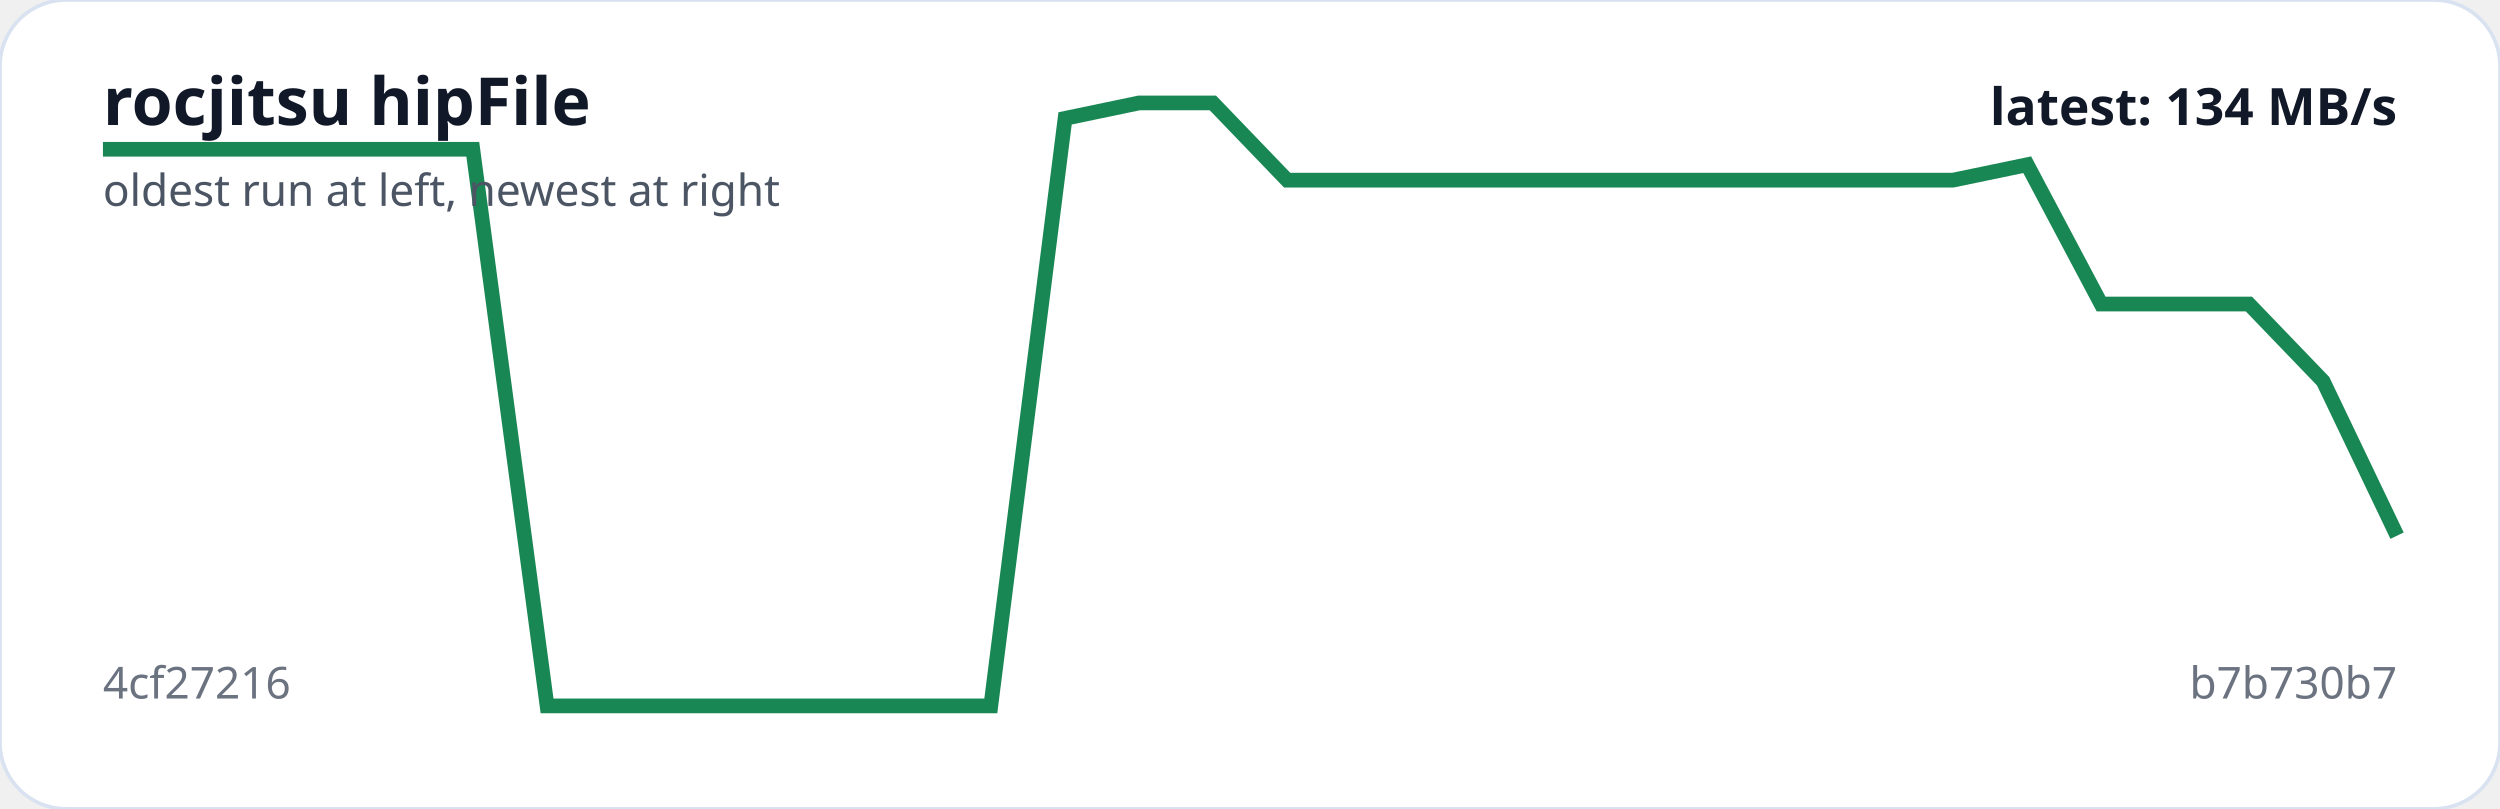
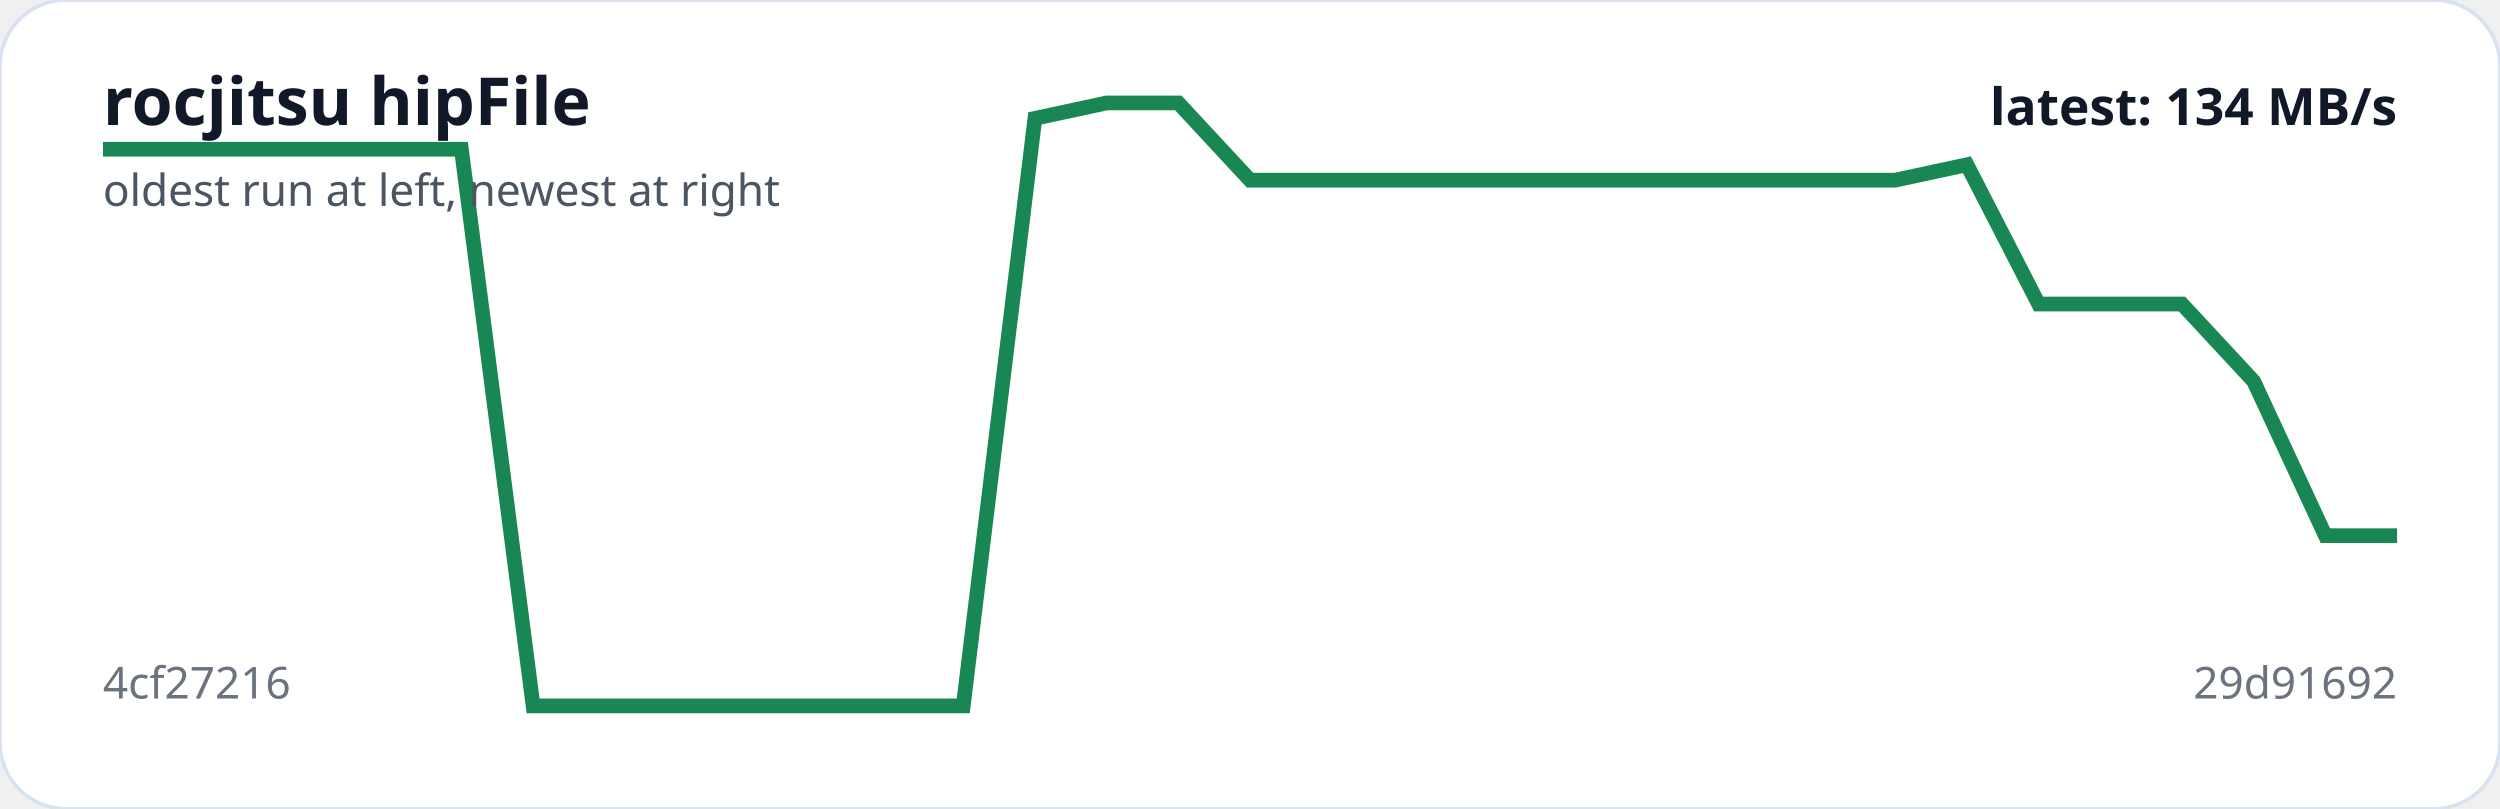
<svg xmlns="http://www.w3.org/2000/svg" viewBox="0 0 680 220" width="100%" role="img" aria-label="rocjitsu hipFile trend">
  <rect width="100%" height="100%" rx="18" fill="#ffffff" stroke="#d9e2f0" />
-   <polyline fill="none" stroke="#198754" stroke-width="4" points="28.0,40.6 48.1,40.6 68.3,40.6 88.4,40.6 108.5,40.6 128.6,40.6 148.8,192.0 168.9,192.0 189.0,192.0 209.2,192.0 229.3,192.0 249.4,192.0 269.5,192.0 289.7,32.2 309.8,28.0 329.9,28.0 350.1,49.0 370.2,49.0 390.3,49.0 410.5,49.0 430.6,49.0 450.7,49.0 470.8,49.0 491.0,49.0 511.1,49.0 531.2,49.0 551.4,44.8 571.5,82.7 591.6,82.7 611.7,82.7 631.9,103.7 652.0,145.7" />
+   <polyline fill="none" stroke="#198754" stroke-width="4" points="28.0,40.6 47.5,40.6 67.0,40.6 86.5,40.6 106.0,40.6 125.5,40.6 145.0,192.0 164.5,192.0 184.0,192.0 203.5,192.0 223.0,192.0 242.5,192.0 262.0,192.0 281.5,32.2 301.0,28.0 320.5,28.0 340.0,49.0 359.5,49.0 379.0,49.0 398.5,49.0 418.0,49.0 437.5,49.0 457.0,49.0 476.5,49.0 496.0,49.0 515.5,49.0 535.0,44.8 554.5,82.7 574.0,82.7 593.5,82.7 613.0,103.7 632.5,145.7 652.0,145.7" />
  <text x="28" y="34" fill="#111827" font-family="system-ui,sans-serif" font-size="18" font-weight="700">rocjitsu hipFile</text>
  <text x="28" y="56" fill="#4b5563" font-family="system-ui,sans-serif" font-size="12">oldest run at left, newest at right</text>
  <text x="28" y="190" fill="#6b7280" font-family="system-ui,sans-serif" font-size="12">4cf27216</text>
-   <text x="652" y="190" text-anchor="end" fill="#6b7280" font-family="system-ui,sans-serif" font-size="12">b7b730b7</text>
+   <text x="652" y="190" text-anchor="end" fill="#6b7280" font-family="system-ui,sans-serif" font-size="12">29d91692</text>
  <text x="652" y="34" text-anchor="end" fill="#111827" font-family="system-ui,sans-serif" font-size="14" font-weight="700">latest: 134 MB/s</text>
</svg>
